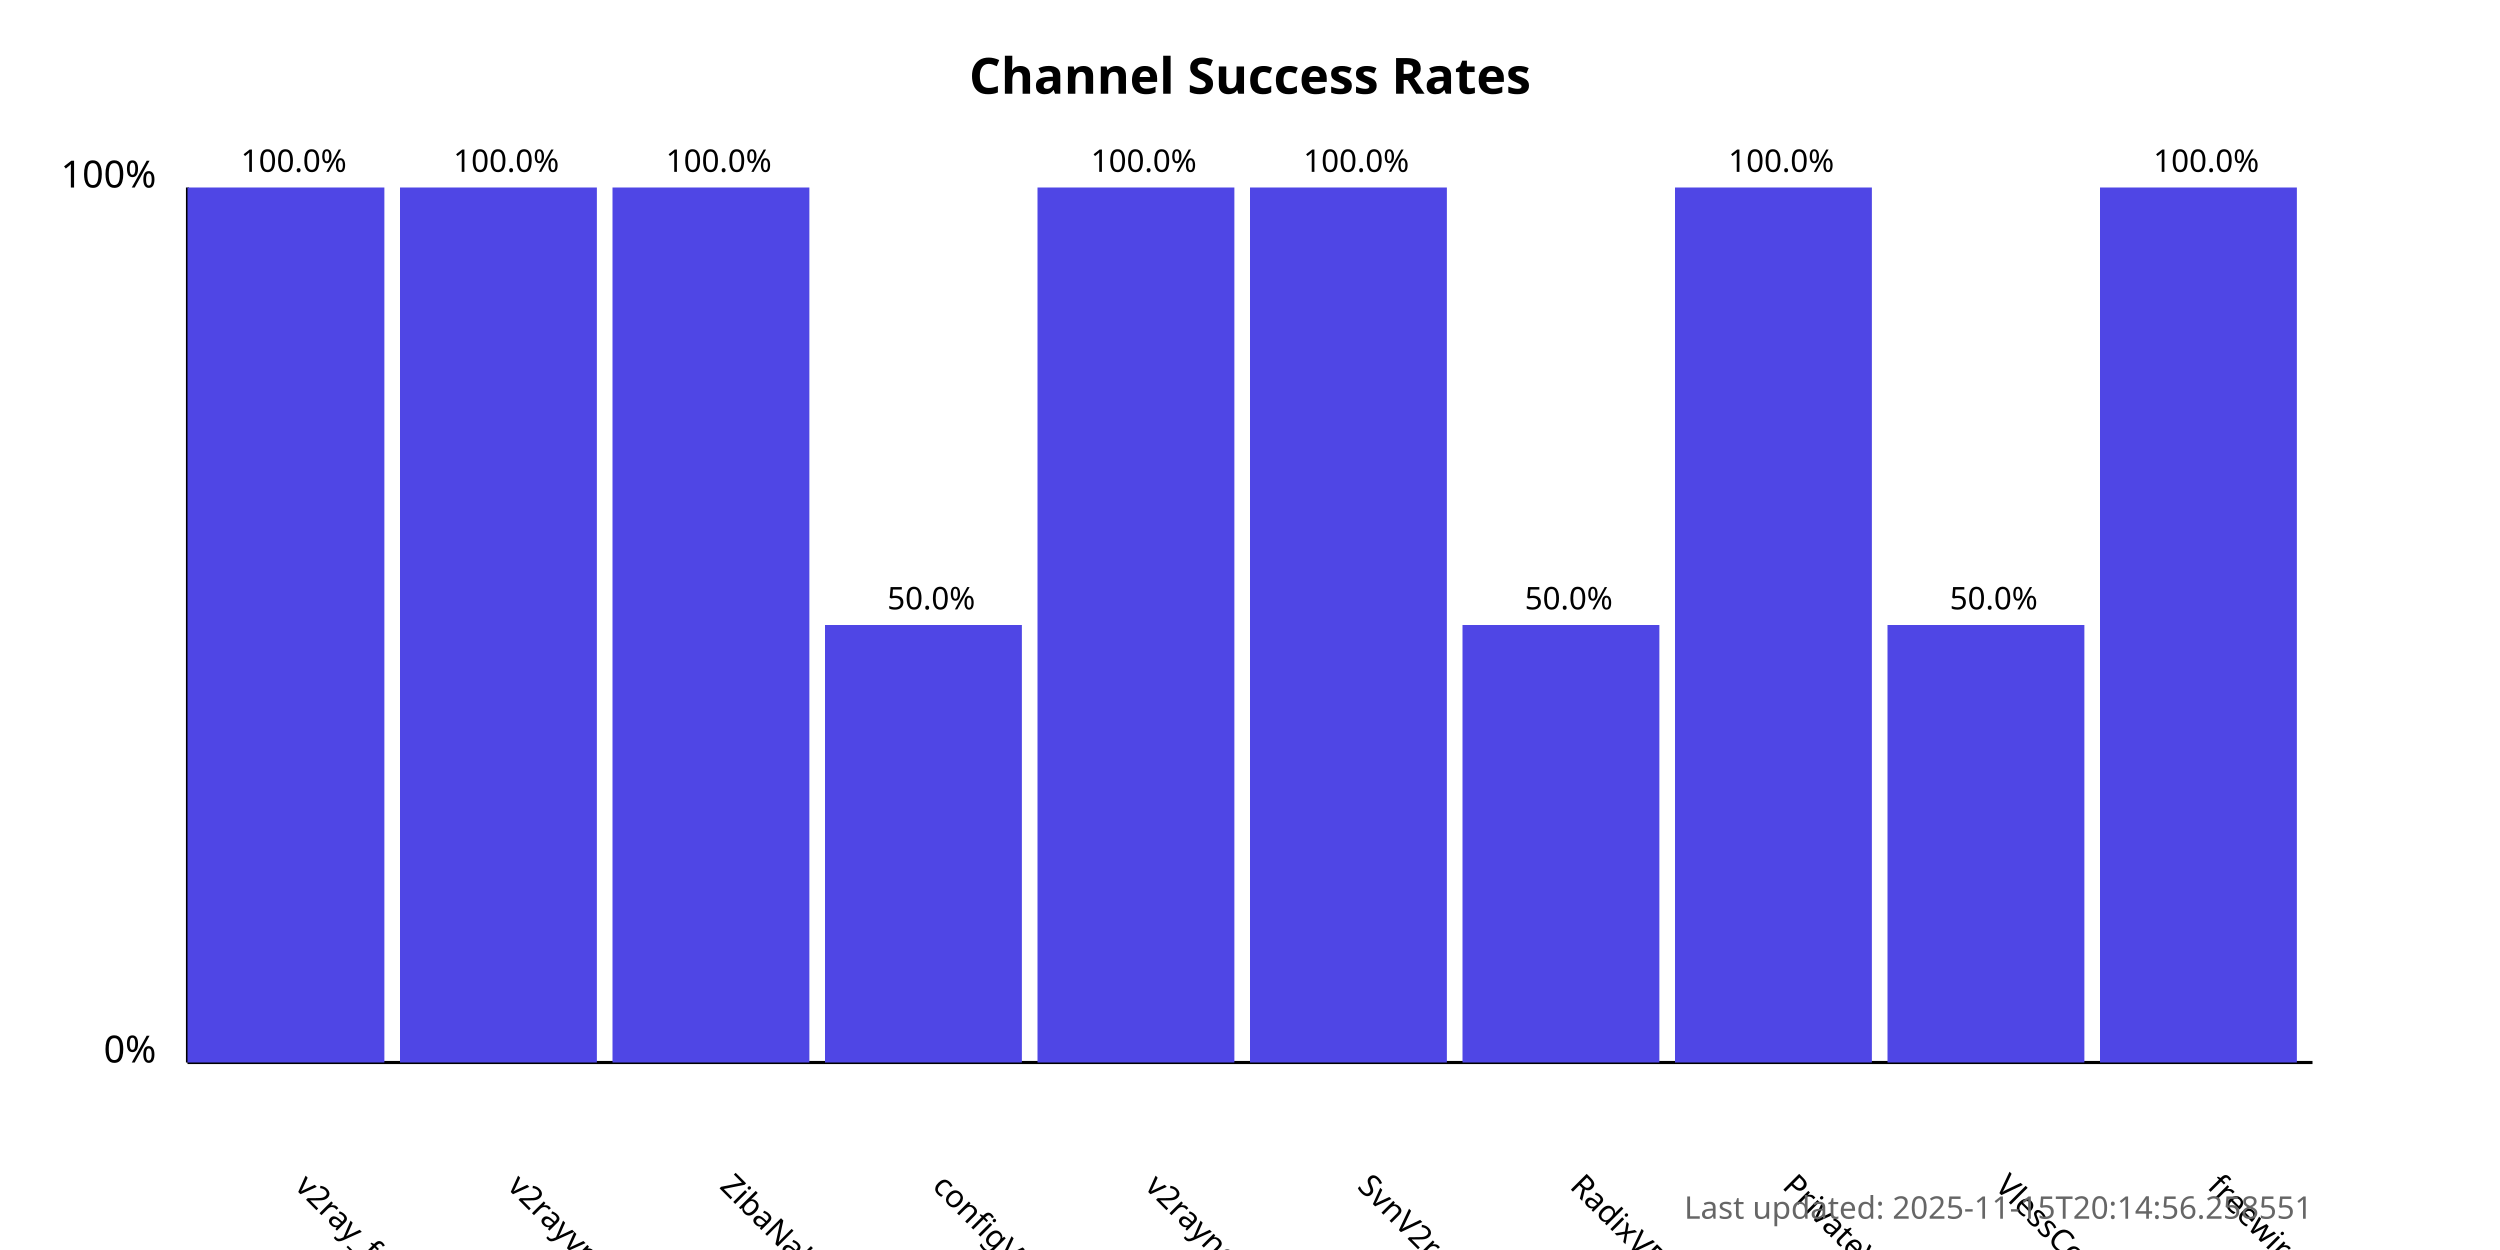
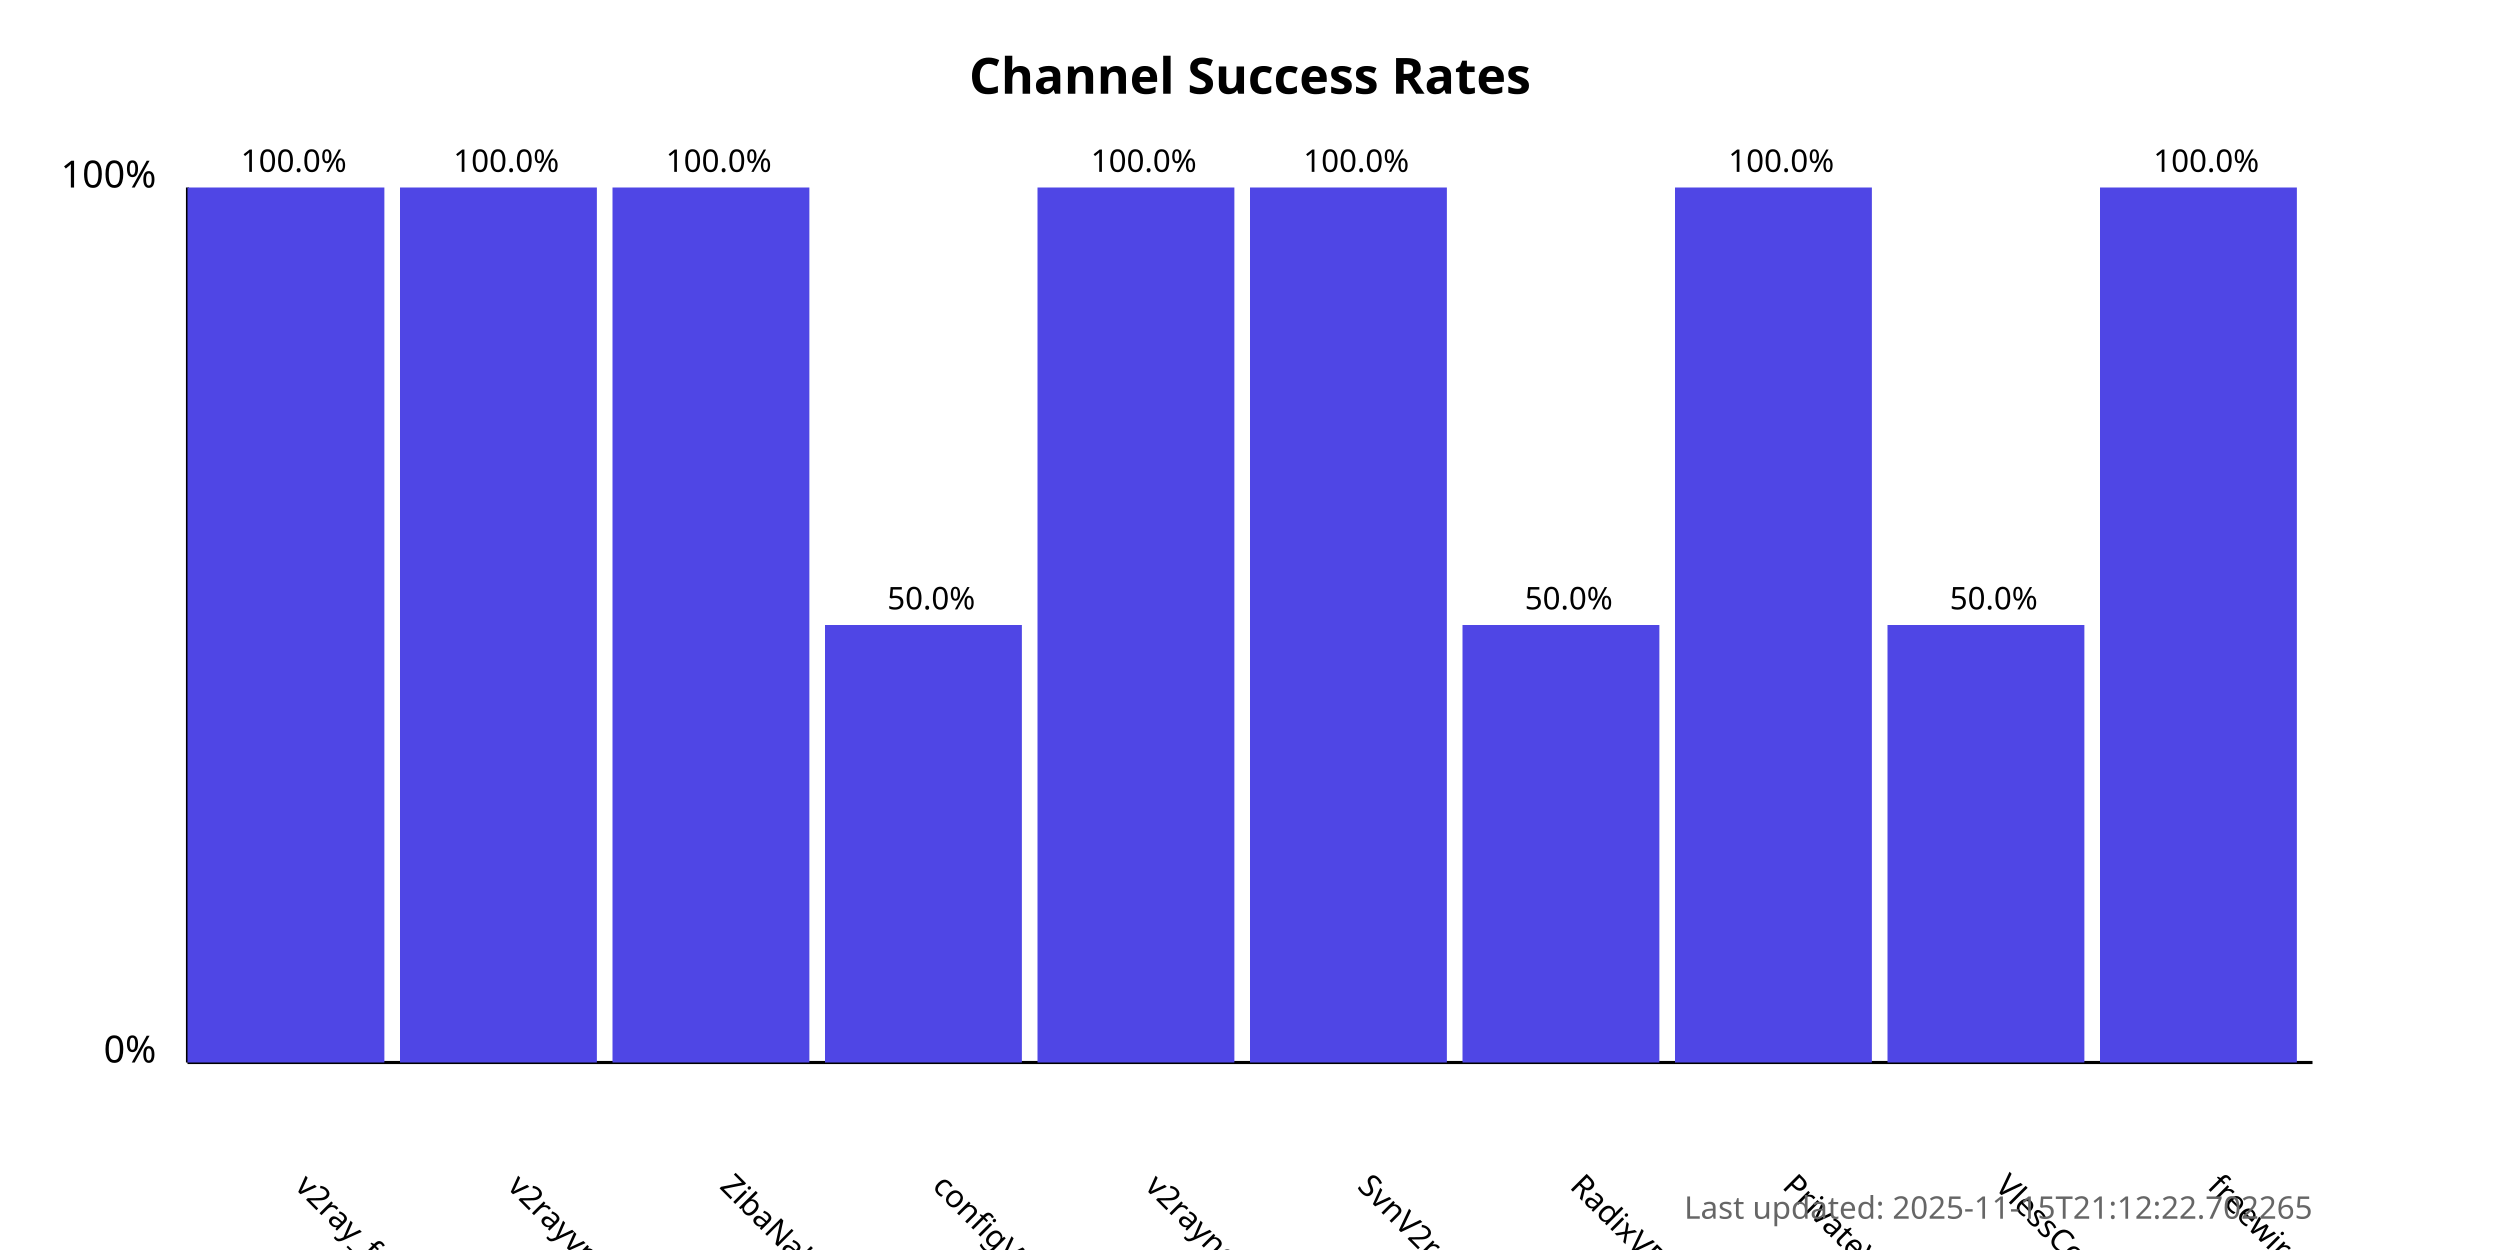
<svg xmlns="http://www.w3.org/2000/svg" width="800" height="400">
  <style>
            .chart-title { font: bold 16px sans-serif; }
            .axis-label { font: 12px sans-serif; }
            .tick-label { font: 10px sans-serif; }
            .bar { fill: #4f46e5; }
            .bar:hover { fill: #6366f1; }
            .timestamp { font: 10px sans-serif; fill: #666; }
        </style>
  <text x="400.0" y="30" text-anchor="middle" class="chart-title">
            Channel Success Rates
        </text>
  <line x1="60" y1="340" x2="60" y2="60" stroke="black" stroke-width="1" />
  <line x1="60" y1="340" x2="740" y2="340" stroke="black" stroke-width="1" />
  <text x="50" y="340" text-anchor="end" class="axis-label">0%</text>
  <text x="50" y="60" text-anchor="end" class="axis-label">100%</text>
  <g>
    <rect x="60" y="60.0" width="63.0" height="280.0" class="bar" />
    <text x="94.0" y="380" transform="rotate(45, 94.0, 380)" text-anchor="start" class="tick-label">
                v2ray_free_conf
            </text>
    <text x="94.0" y="55.0" text-anchor="middle" class="tick-label">
                100.0%
            </text>
  </g>
  <g>
    <rect x="128.0" y="60.0" width="63.0" height="280.0" class="bar" />
    <text x="162.0" y="380" transform="rotate(45, 162.0, 380)" text-anchor="start" class="tick-label">
                v2rayvpno
            </text>
    <text x="162.0" y="55.0" text-anchor="middle" class="tick-label">
                100.0%
            </text>
  </g>
  <g>
    <rect x="196.0" y="60.0" width="63.0" height="280.0" class="bar" />
    <text x="230.0" y="380" transform="rotate(45, 230.0, 380)" text-anchor="start" class="tick-label">
                ZibaNabz
            </text>
    <text x="230.0" y="55.0" text-anchor="middle" class="tick-label">
                100.0%
            </text>
  </g>
  <g>
    <rect x="264.0" y="200.0" width="63.0" height="140.0" class="bar" />
    <text x="298.0" y="380" transform="rotate(45, 298.0, 380)" text-anchor="start" class="tick-label">
                configV2rayForFree
            </text>
    <text x="298.0" y="195.0" text-anchor="middle" class="tick-label">
                50.0%
            </text>
  </g>
  <g>
    <rect x="332.0" y="60.0" width="63.0" height="280.0" class="bar" />
    <text x="366.0" y="380" transform="rotate(45, 366.0, 380)" text-anchor="start" class="tick-label">
                v2rayngvpn
            </text>
    <text x="366.0" y="55.0" text-anchor="middle" class="tick-label">
                100.0%
            </text>
  </g>
  <g>
    <rect x="400.0" y="60.0" width="63.0" height="280.0" class="bar" />
    <text x="434.0" y="380" transform="rotate(45, 434.0, 380)" text-anchor="start" class="tick-label">
                SvnV2ray
            </text>
    <text x="434.0" y="55.0" text-anchor="middle" class="tick-label">
                100.0%
            </text>
  </g>
  <g>
    <rect x="468.0" y="200.0" width="63.0" height="140.0" class="bar" />
    <text x="502.0" y="380" transform="rotate(45, 502.0, 380)" text-anchor="start" class="tick-label">
                RadixVPN
            </text>
    <text x="502.0" y="195.0" text-anchor="middle" class="tick-label">
                50.0%
            </text>
  </g>
  <g>
    <rect x="536.0" y="60.0" width="63.0" height="280.0" class="bar" />
    <text x="570.0" y="380" transform="rotate(45, 570.0, 380)" text-anchor="start" class="tick-label">
                PrivateVPNs
            </text>
    <text x="570.0" y="55.0" text-anchor="middle" class="tick-label">
                100.0%
            </text>
  </g>
  <g>
    <rect x="604.0" y="200.0" width="63.0" height="140.0" class="bar" />
    <text x="638.0" y="380" transform="rotate(45, 638.0, 380)" text-anchor="start" class="tick-label">
                VlessConfig
            </text>
    <text x="638.0" y="195.0" text-anchor="middle" class="tick-label">
                50.0%
            </text>
  </g>
  <g>
    <rect x="672.0" y="60.0" width="63.0" height="280.0" class="bar" />
    <text x="706.0" y="380" transform="rotate(45, 706.0, 380)" text-anchor="start" class="tick-label">
                freewireguard
            </text>
    <text x="706.0" y="55.0" text-anchor="middle" class="tick-label">
                100.0%
            </text>
  </g>
  <text x="740" y="390" text-anchor="end" class="timestamp">
-             Last updated: 2025-11-15T20:14:56.258551
+             Last updated: 2025-11-15T21:12:22.702265
        </text>
</svg>
